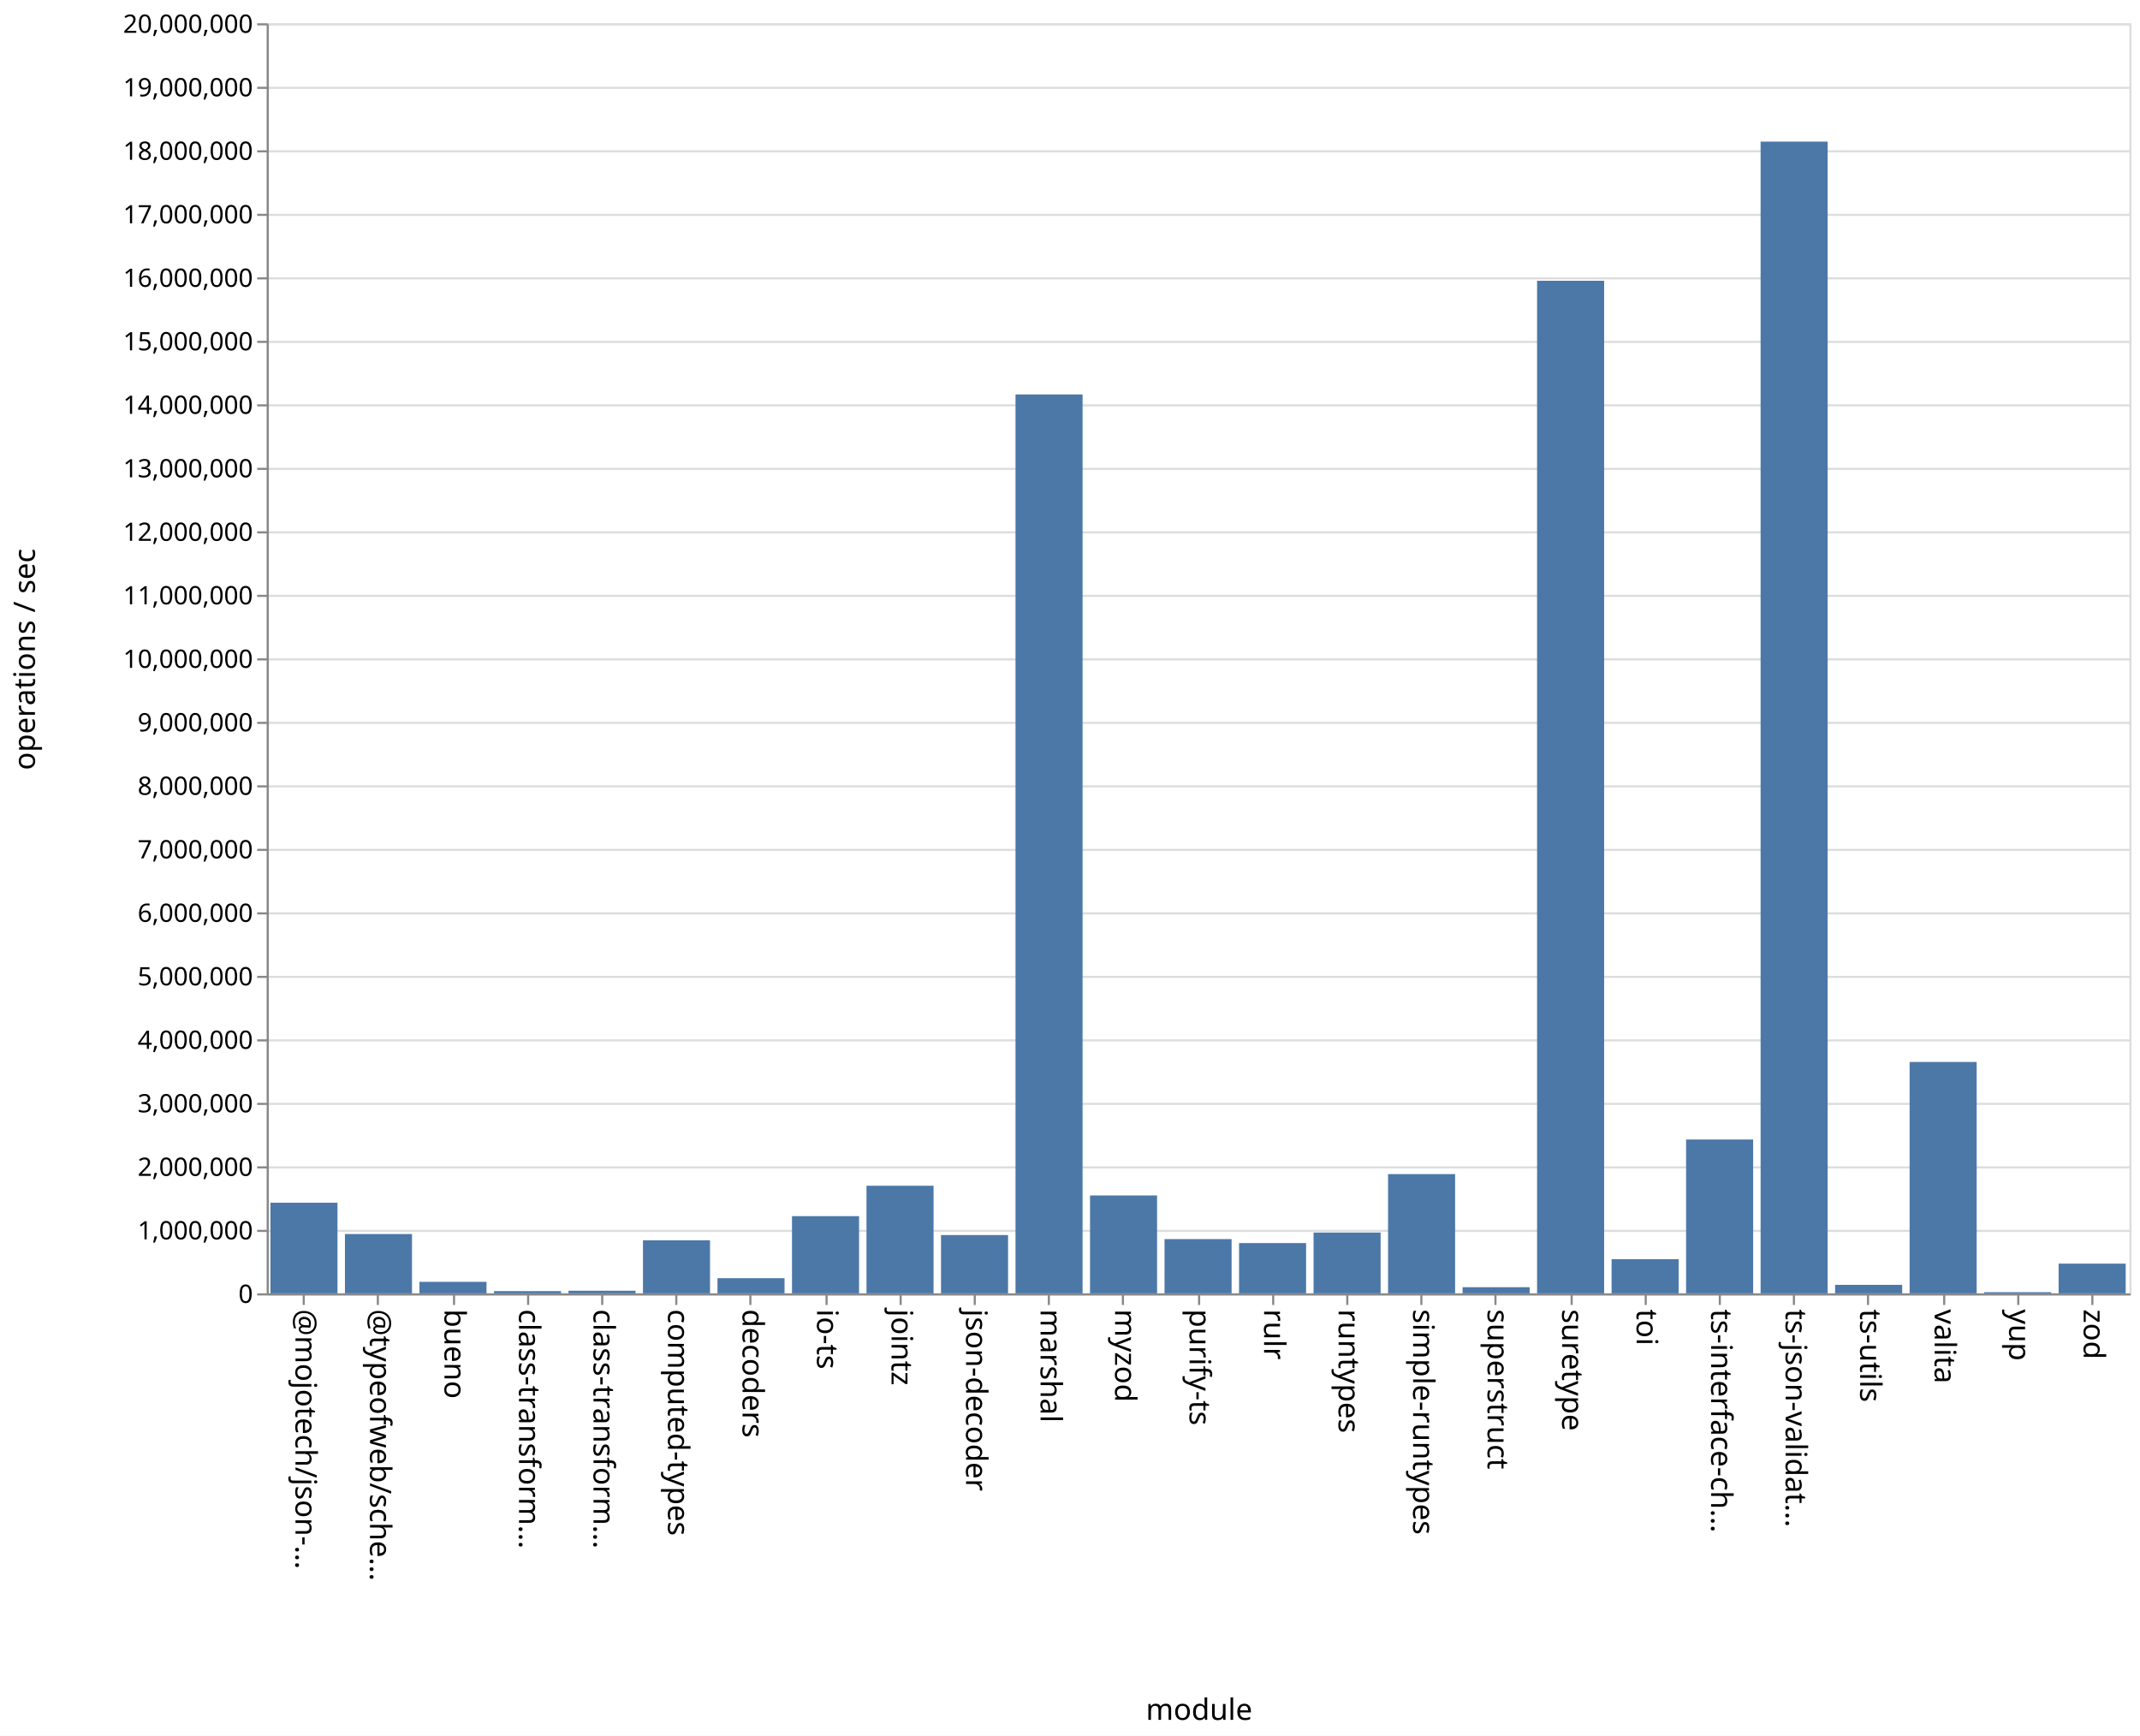
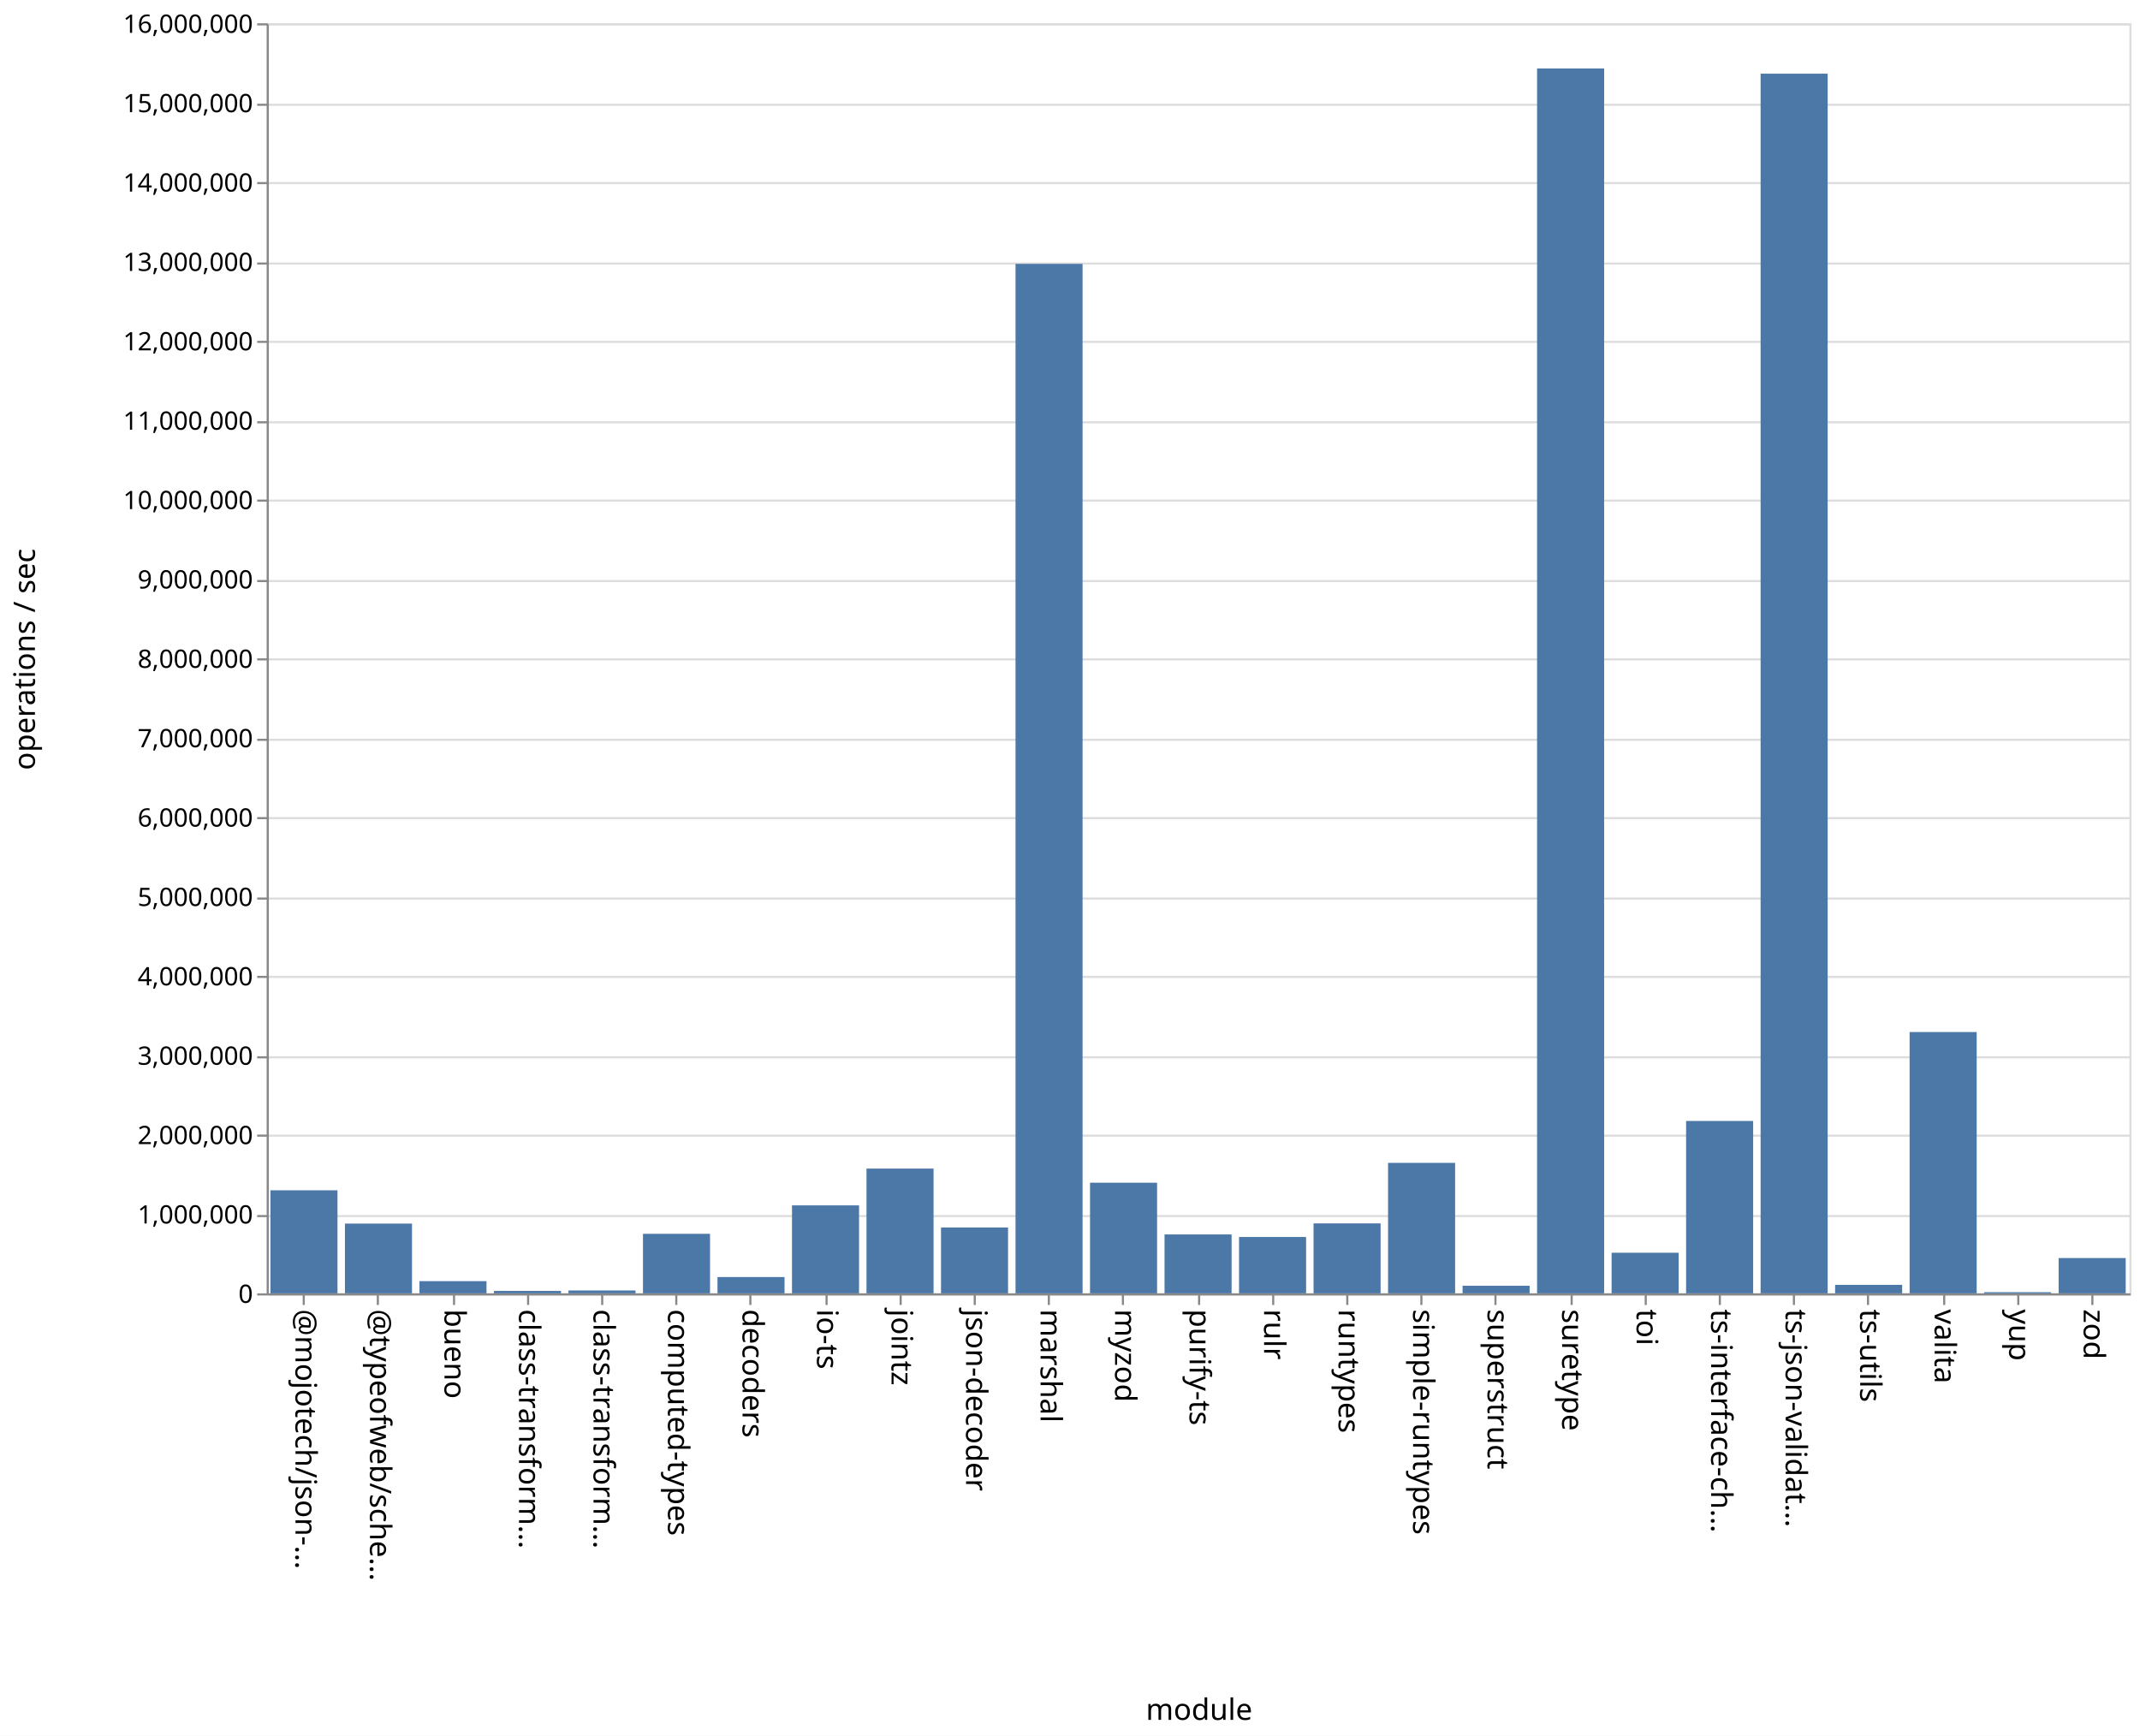
<svg xmlns="http://www.w3.org/2000/svg" class="marks" width="1011" height="820">
  <path fill="#fff" d="M0 0h1011v820H0z" />
  <g class="mark-group role-frame root" aria-roledescription="group mark container" fill="none" stroke-miterlimit="10">
    <path class="background" aria-hidden="true" d="M126.5 11.5h880v600h-880Z" stroke="#ddd" />
-     <g class="mark-group role-axis" aria-roledescription="axis" aria-label="Y-axis for a linear scale with values from 0 to 20,000,000">
+     <g class="mark-group role-axis" aria-roledescription="axis" aria-label="Y-axis for a linear scale with values from 0 to 16,000,000">
      <path class="background" aria-hidden="true" d="M126.5 11.5Z" pointer-events="none" />
      <g class="mark-rule role-axis-grid" pointer-events="none" stroke="#ddd">
-         <path d="M126.5 611.5h880M126.5 581.5h880M126.5 551.5h880M126.5 521.5h880M126.5 491.5h880M126.5 461.5h880M126.5 431.5h880M126.5 401.5h880M126.5 371.5h880M126.5 341.5h880M126.5 311.5h880M126.5 281.5h880M126.5 251.5h880M126.5 221.5h880M126.5 191.5h880M126.5 161.5h880M126.5 131.5h880M126.5 101.5h880M126.5 71.5h880M126.5 41.5h880M126.5 11.5h880" />
+         <path d="M126.5 611.5h880M126.5 574.5h880M126.5 536.5h880M126.5 499.5h880M126.5 461.5h880M126.5 424.5h880M126.5 386.5h880M126.5 349.5h880M126.5 311.5h880M126.5 274.5h880M126.5 236.5h880M126.5 199.5h880M126.5 161.5h880M126.5 124.5h880M126.5 86.5h880M126.5 49.5h880M126.5 11.5h880" />
      </g>
    </g>
    <g pointer-events="none" class="mark-group role-axis" aria-roledescription="axis" aria-label="X-axis titled 'module' for a discrete scale with 25 values: @mojotech/json-type-validation, @typeofweb/schema, bueno, class-transformer-validator-async, class-transformer-validator-sync, ending with zod">
      <path class="background" aria-hidden="true" d="M126.5 611.5Z" />
      <g class="mark-rule role-axis-tick" stroke="#888">
        <path d="M143.5 611.5v5M178.5 611.5v5M214.5 611.5v5M249.5 611.5v5M284.5 611.5v5M319.5 611.5v5M354.5 611.5v5M390.5 611.5v5M425.5 611.5v5M460.5 611.5v5M495.5 611.5v5M530.5 611.5v5M566.5 611.5v5M601.5 611.5v5M636.5 611.5v5M671.5 611.5v5M706.5 611.5v5M742.5 611.5v5M777.5 611.5v5M812.5 611.5v5M847.5 611.5v5M882.5 611.5v5M918.5 611.5v5M953.5 611.5v5M988.5 611.5v5" />
      </g>
      <g class="mark-text role-axis-label" font-family="sans-serif" font-size="14" fill="#000">
        <text transform="rotate(90 -239.45 379.05)">@mojotech/json-…</text>
        <text transform="rotate(90 -221.85 396.65)">@typeofweb/sche…</text>
        <text transform="rotate(90 -204.25 414.25)">bueno</text>
        <text transform="rotate(90 -186.65 431.85)">class-transform…</text>
        <text transform="rotate(90 -169.05 449.45)">class-transform…</text>
        <text transform="rotate(90 -151.45 467.05)">computed-types</text>
        <text transform="rotate(90 -133.85 484.65)">decoders</text>
        <text transform="rotate(90 -116.25 502.25)">io-ts</text>
        <text transform="rotate(90 -98.65 519.85)">jointz</text>
        <text transform="rotate(90 -81.05 537.45)">json-decoder</text>
        <text transform="rotate(90 -63.45 555.05)">marshal</text>
        <text transform="rotate(90 -45.85 572.65)">myzod</text>
        <text transform="rotate(90 -28.25 590.25)">purify-ts</text>
        <text transform="rotate(90 -10.65 607.85)">rulr</text>
        <text transform="rotate(90 6.95 625.45)">runtypes</text>
        <text transform="rotate(90 24.55 643.05)">simple-runtypes</text>
        <text transform="rotate(90 42.15 660.65)">superstruct</text>
        <text transform="rotate(90 59.75 678.25)">suretype</text>
        <text transform="rotate(90 77.35 695.85)">toi</text>
        <text transform="rotate(90 94.95 713.45)">ts-interface-ch…</text>
        <text transform="rotate(90 112.55 731.05)">ts-json-validat…</text>
        <text transform="rotate(90 130.15 748.65)">ts-utils</text>
        <text transform="rotate(90 147.75 766.25)">valita</text>
        <text transform="rotate(90 165.35 783.85)">yup</text>
        <text transform="rotate(90 182.95 801.45)">zod</text>
      </g>
      <path stroke="#888" d="M126.5 611.5h880" class="mark-rule role-axis-domain" />
      <text text-anchor="middle" transform="translate(566.5 812.5)" font-family="sans-serif" font-size="14" fill="#000" class="mark-text role-axis-title">module</text>
    </g>
-     <g pointer-events="none" class="mark-group role-axis" aria-roledescription="axis" aria-label="Y-axis titled 'operations / sec' for a linear scale with values from 0 to 20,000,000">
+     <g pointer-events="none" class="mark-group role-axis" aria-roledescription="axis" aria-label="Y-axis titled 'operations / sec' for a linear scale with values from 0 to 16,000,000">
      <path class="background" aria-hidden="true" d="M126.5 11.5Z" />
      <g class="mark-rule role-axis-tick" stroke="#888">
-         <path d="M126.5 611.5h-5M126.5 581.5h-5M126.5 551.5h-5M126.5 521.5h-5M126.5 491.5h-5M126.5 461.5h-5M126.5 431.5h-5M126.5 401.5h-5M126.5 371.5h-5M126.5 341.5h-5M126.5 311.5h-5M126.5 281.5h-5M126.5 251.5h-5M126.5 221.5h-5M126.5 191.5h-5M126.5 161.5h-5M126.5 131.5h-5M126.5 101.5h-5M126.5 71.5h-5M126.5 41.5h-5M126.5 11.5h-5" />
+         <path d="M126.5 611.5h-5M126.5 574.5h-5M126.5 536.5h-5M126.5 499.5h-5M126.5 461.5h-5M126.5 424.5h-5M126.5 386.5h-5M126.5 349.5h-5M126.5 311.5h-5M126.5 274.5h-5M126.5 236.5h-5M126.5 199.5h-5M126.5 161.5h-5M126.5 124.5h-5M126.5 86.5h-5M126.5 49.5h-5M126.5 11.5h-5" />
      </g>
      <g class="mark-text role-axis-label" text-anchor="end" font-family="sans-serif" font-size="12" fill="#000">
        <text transform="translate(119.5 615.5)">0</text>
-         <text transform="translate(119.5 585.5)">1,000,000</text>
-         <text transform="translate(119.5 555.5)">2,000,000</text>
-         <text transform="translate(119.5 525.5)">3,000,000</text>
-         <text transform="translate(119.5 495.5)">4,000,000</text>
-         <text transform="translate(119.5 465.5)">5,000,000</text>
-         <text transform="translate(119.5 435.5)">6,000,000</text>
-         <text transform="translate(119.5 405.5)">7,000,000</text>
-         <text transform="translate(119.5 375.5)">8,000,000</text>
-         <text transform="translate(119.5 345.5)">9,000,000</text>
-         <text transform="translate(119.5 315.5)">10,000,000</text>
-         <text transform="translate(119.5 285.5)">11,000,000</text>
-         <text transform="translate(119.5 255.5)">12,000,000</text>
-         <text transform="translate(119.5 225.5)">13,000,000</text>
-         <text transform="translate(119.5 195.5)">14,000,000</text>
-         <text transform="translate(119.5 165.5)">15,000,000</text>
-         <text transform="translate(119.5 135.5)">16,000,000</text>
-         <text transform="translate(119.5 105.5)">17,000,000</text>
-         <text transform="translate(119.5 75.5)">18,000,000</text>
-         <text transform="translate(119.5 45.5)">19,000,000</text>
-         <text transform="translate(119.5 15.5)">20,000,000</text>
+         <text transform="translate(119.5 578)">1,000,000</text>
+         <text transform="translate(119.5 540.5)">2,000,000</text>
+         <text transform="translate(119.5 503)">3,000,000</text>
+         <text transform="translate(119.5 465.5)">4,000,000</text>
+         <text transform="translate(119.5 428)">5,000,000</text>
+         <text transform="translate(119.5 390.5)">6,000,000</text>
+         <text transform="translate(119.5 353)">7,000,000</text>
+         <text transform="translate(119.5 315.5)">8,000,000</text>
+         <text transform="translate(119.5 278)">9,000,000</text>
+         <text transform="translate(119.5 240.5)">10,000,000</text>
+         <text transform="translate(119.5 203)">11,000,000</text>
+         <text transform="translate(119.5 165.5)">12,000,000</text>
+         <text transform="translate(119.5 128)">13,000,000</text>
+         <text transform="translate(119.5 90.5)">14,000,000</text>
+         <text transform="translate(119.5 53)">15,000,000</text>
+         <text transform="translate(119.5 15.5)">16,000,000</text>
      </g>
      <path stroke="#888" d="M126.5 611.5v-600" class="mark-rule role-axis-domain" />
      <text text-anchor="middle" transform="rotate(-90 164 147.5)" font-family="sans-serif" font-size="14" fill="#000" class="mark-text role-axis-title">operations / sec</text>
    </g>
    <g class="mark-rect role-mark marks" aria-roledescription="rect mark container" fill="#4c78a8">
-       <path d="M198.16 605.564h31.68V611h-31.68ZM233.36 609.95h31.68V611h-31.68ZM268.56 609.763h31.68V611h-31.68ZM303.76 585.941h31.68V611h-31.68ZM338.96 603.84h31.68V611h-31.68ZM374.16 574.53h31.68V611h-31.68ZM409.36 560.167h31.68V611h-31.68ZM444.56 583.462h31.68V611h-31.68ZM479.76 186.351h31.68V611h-31.68ZM127.76 568.186h31.68V611h-31.68ZM514.96 564.754h31.68V611h-31.68ZM550.16 585.373h31.68V611h-31.68ZM585.36 587.255h31.68V611h-31.68ZM620.56 582.288h31.68V611h-31.68ZM655.76 554.673h31.68V611h-31.68ZM690.96 608.1h31.68v2.9h-31.68ZM726.16 132.638h31.68V611h-31.68ZM761.36 594.86h31.68V611h-31.68ZM796.56 538.324h31.68V611h-31.68ZM831.76 66.897h31.68V611h-31.68ZM866.96 606.984h31.68V611h-31.68ZM162.96 582.978h31.68V611h-31.68ZM902.16 501.694h31.68V611h-31.68ZM937.36 610.447h31.68V611h-31.68ZM972.56 596.968h31.68V611h-31.68Z" />
+       <path d="M198.16 605.24h31.68V611h-31.68ZM233.36 609.852h31.68V611h-31.68ZM268.56 609.643h31.68V611h-31.68ZM303.76 582.88h31.68V611h-31.68ZM338.96 603.301h31.68V611h-31.68ZM374.16 569.442h31.68V611h-31.68ZM409.36 552.057h31.68V611h-31.68ZM444.56 579.897h31.68V611h-31.68ZM479.76 124.654h31.68V611h-31.68ZM127.76 562.32h31.68V611h-31.68ZM514.96 558.742h31.68V611h-31.68ZM550.16 583.174h31.68V611h-31.68ZM585.36 584.378h31.68V611h-31.68ZM620.56 577.952h31.68V611h-31.68ZM655.76 549.366h31.68V611h-31.68ZM690.96 607.42h31.68V611h-31.68ZM726.16 32.349h31.68V611h-31.68ZM761.36 591.817h31.68V611h-31.68ZM796.56 529.567h31.68V611h-31.68ZM831.76 34.804h31.68V611h-31.68ZM866.96 606.986h31.68V611h-31.68ZM162.96 578.05h31.68V611h-31.68ZM902.16 487.557h31.68V611h-31.68ZM937.36 610.454h31.68V611h-31.68ZM972.56 594.326h31.68V611h-31.68Z" />
    </g>
  </g>
</svg>
